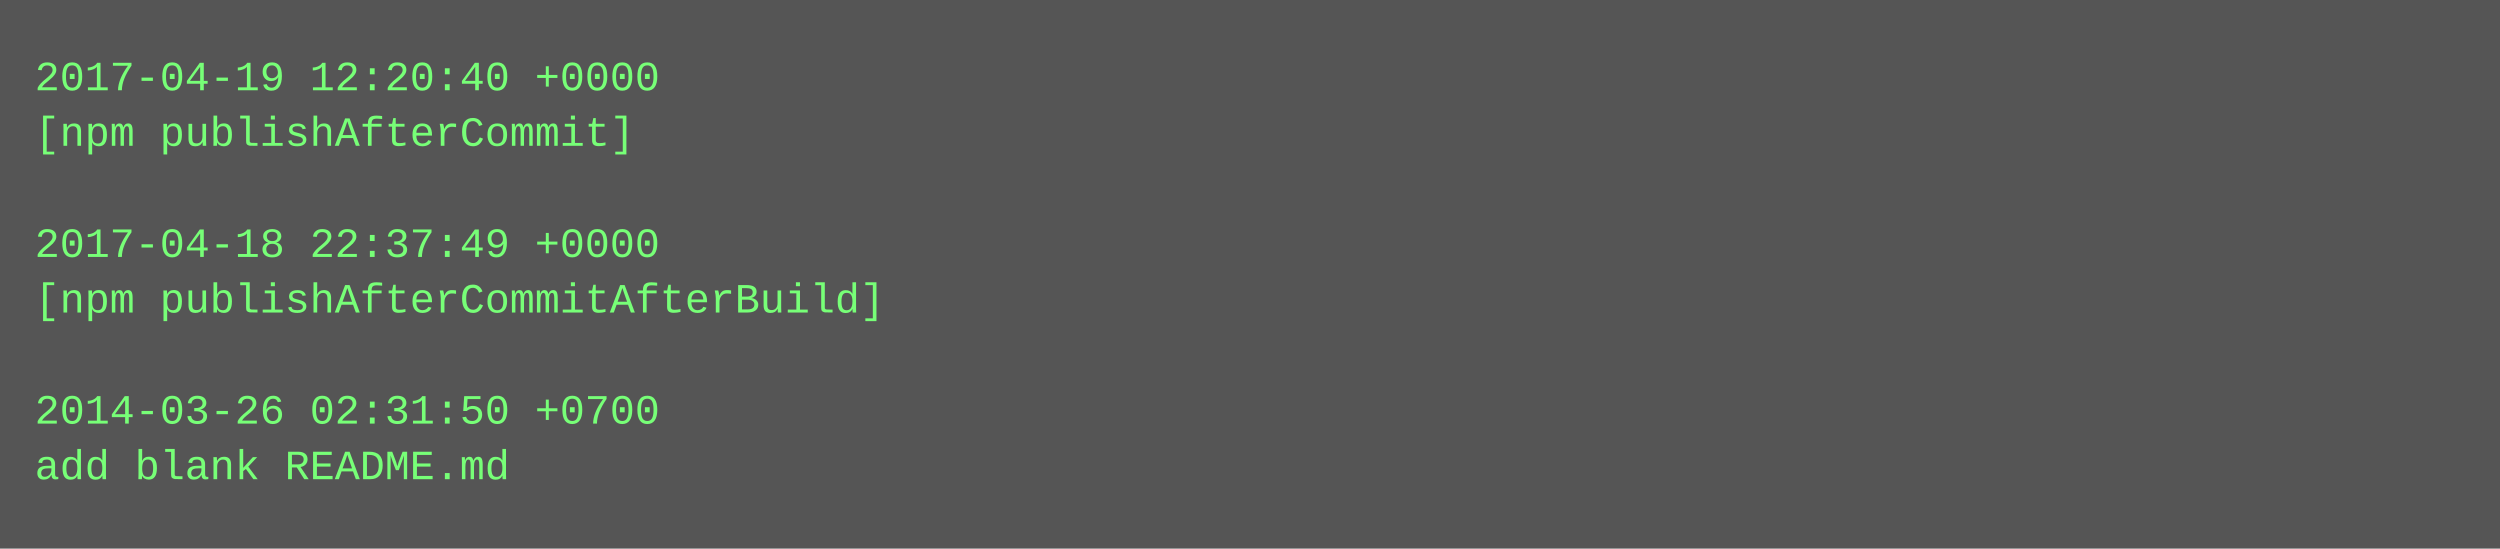
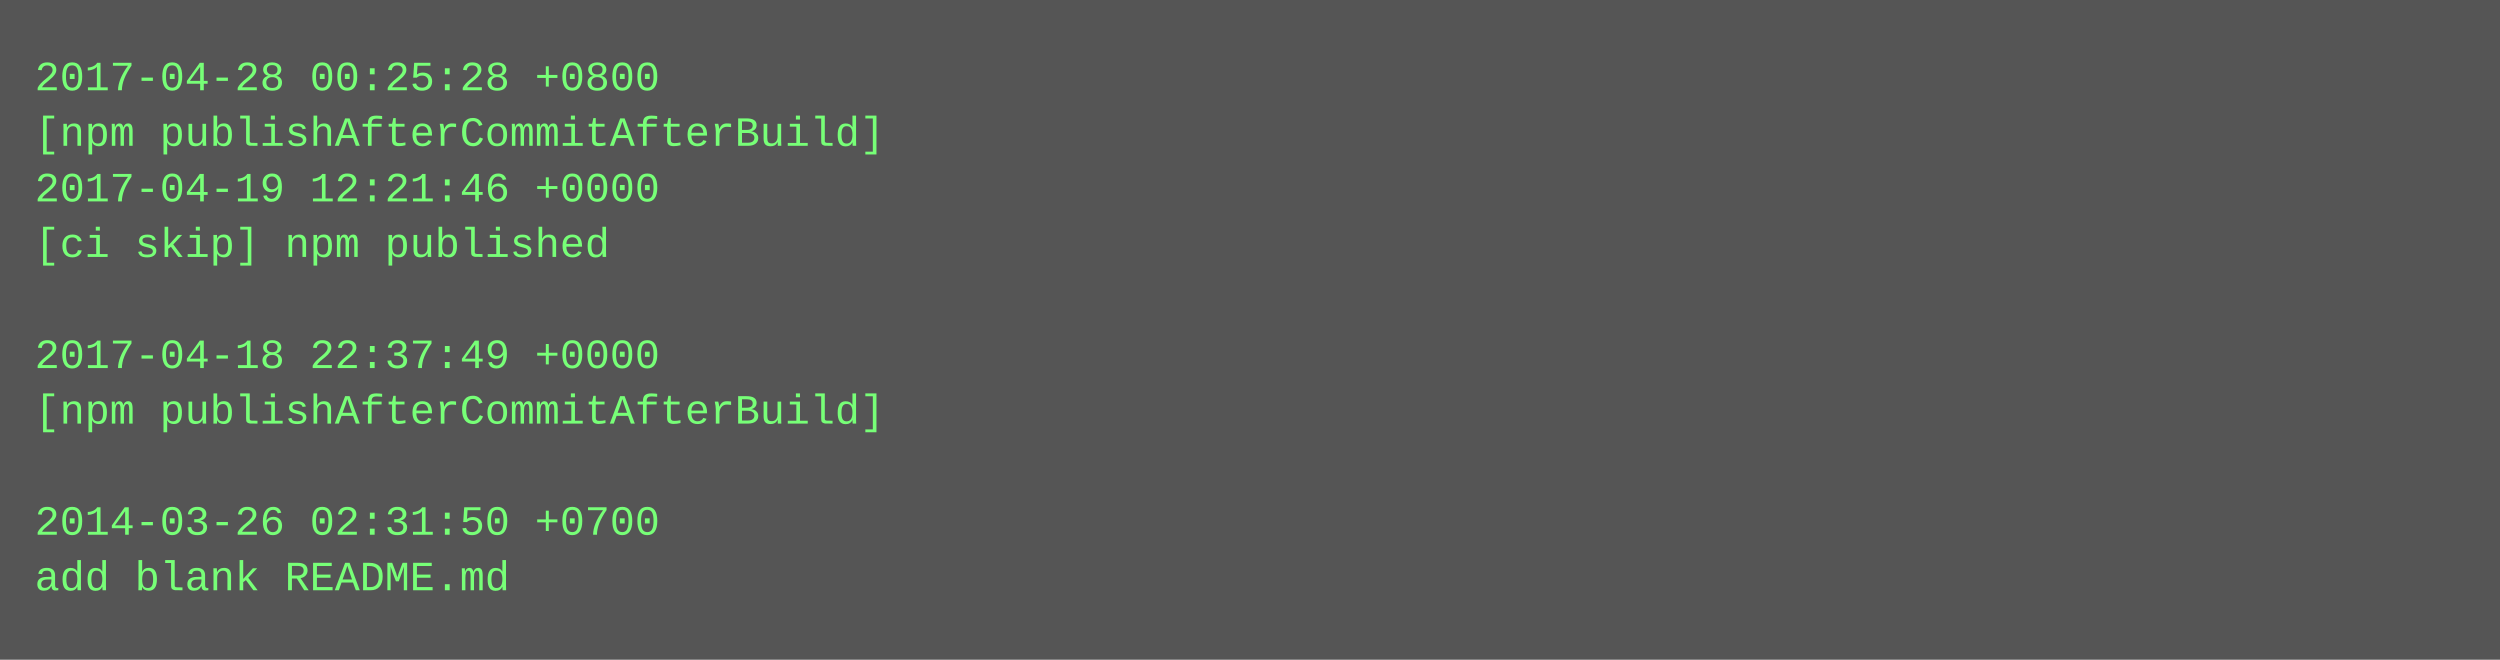
- <svg xmlns="http://www.w3.org/2000/svg" height="158" width="720">
-   <rect height="158" fill="#555" width="720" />
+ <svg xmlns="http://www.w3.org/2000/svg" height="190" width="720">
+   <rect height="190" fill="#555" width="720" />
  <text fill="#7f7" font-family="Courier New" font-size="12" xml:space="preserve">
-     <tspan x="10" y="26">2017-04-19 12:20:40 +0000</tspan>
-     <tspan x="10" y="42">[npm publishAfterCommit]</tspan>
-     <tspan x="10" y="58" />
-     <tspan x="10" y="74">2017-04-18 22:37:49 +0000</tspan>
-     <tspan x="10" y="90">[npm publishAfterCommitAfterBuild]</tspan>
-     <tspan x="10" y="106" />
-     <tspan x="10" y="122">2014-03-26 02:31:50 +0700</tspan>
-     <tspan x="10" y="138">add blank README.md</tspan>
+     <tspan x="10" y="26">2017-04-28 00:25:28 +0800</tspan>
+     <tspan x="10" y="42">[npm publishAfterCommitAfterBuild]</tspan>
+     <tspan x="10" y="58">2017-04-19 12:21:46 +0000</tspan>
+     <tspan x="10" y="74">[ci skip] npm published</tspan>
+     <tspan x="10" y="90" />
+     <tspan x="10" y="106">2017-04-18 22:37:49 +0000</tspan>
+     <tspan x="10" y="122">[npm publishAfterCommitAfterBuild]</tspan>
+     <tspan x="10" y="138" />
+     <tspan x="10" y="154">2014-03-26 02:31:50 +0700</tspan>
+     <tspan x="10" y="170">add blank README.md</tspan>
  </text>
</svg>
